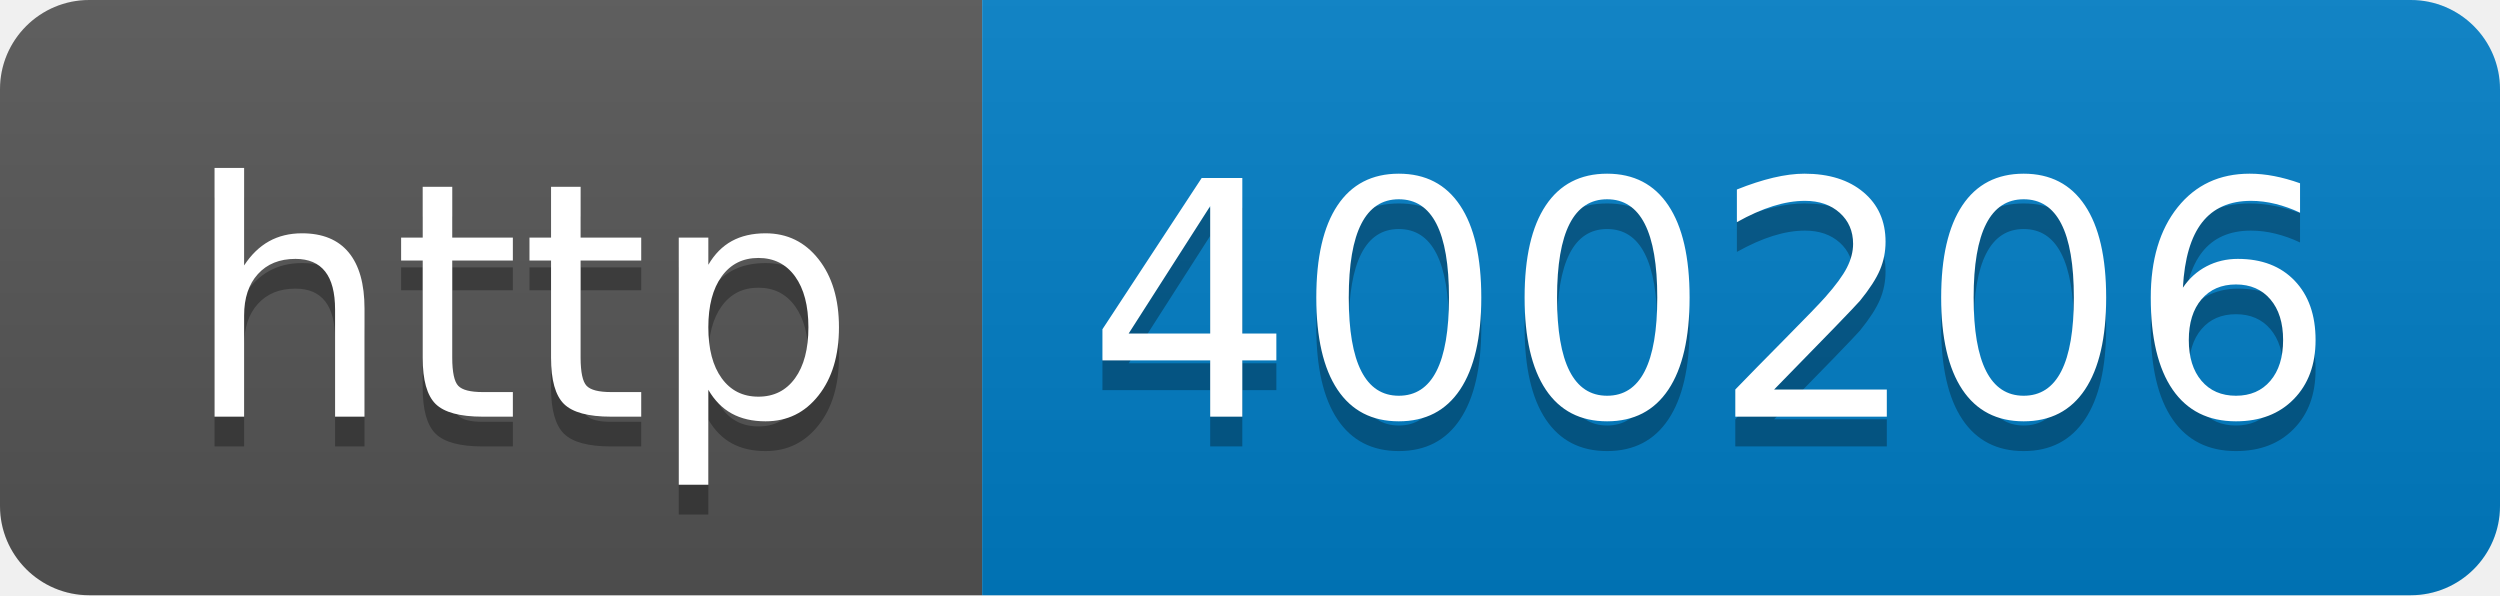
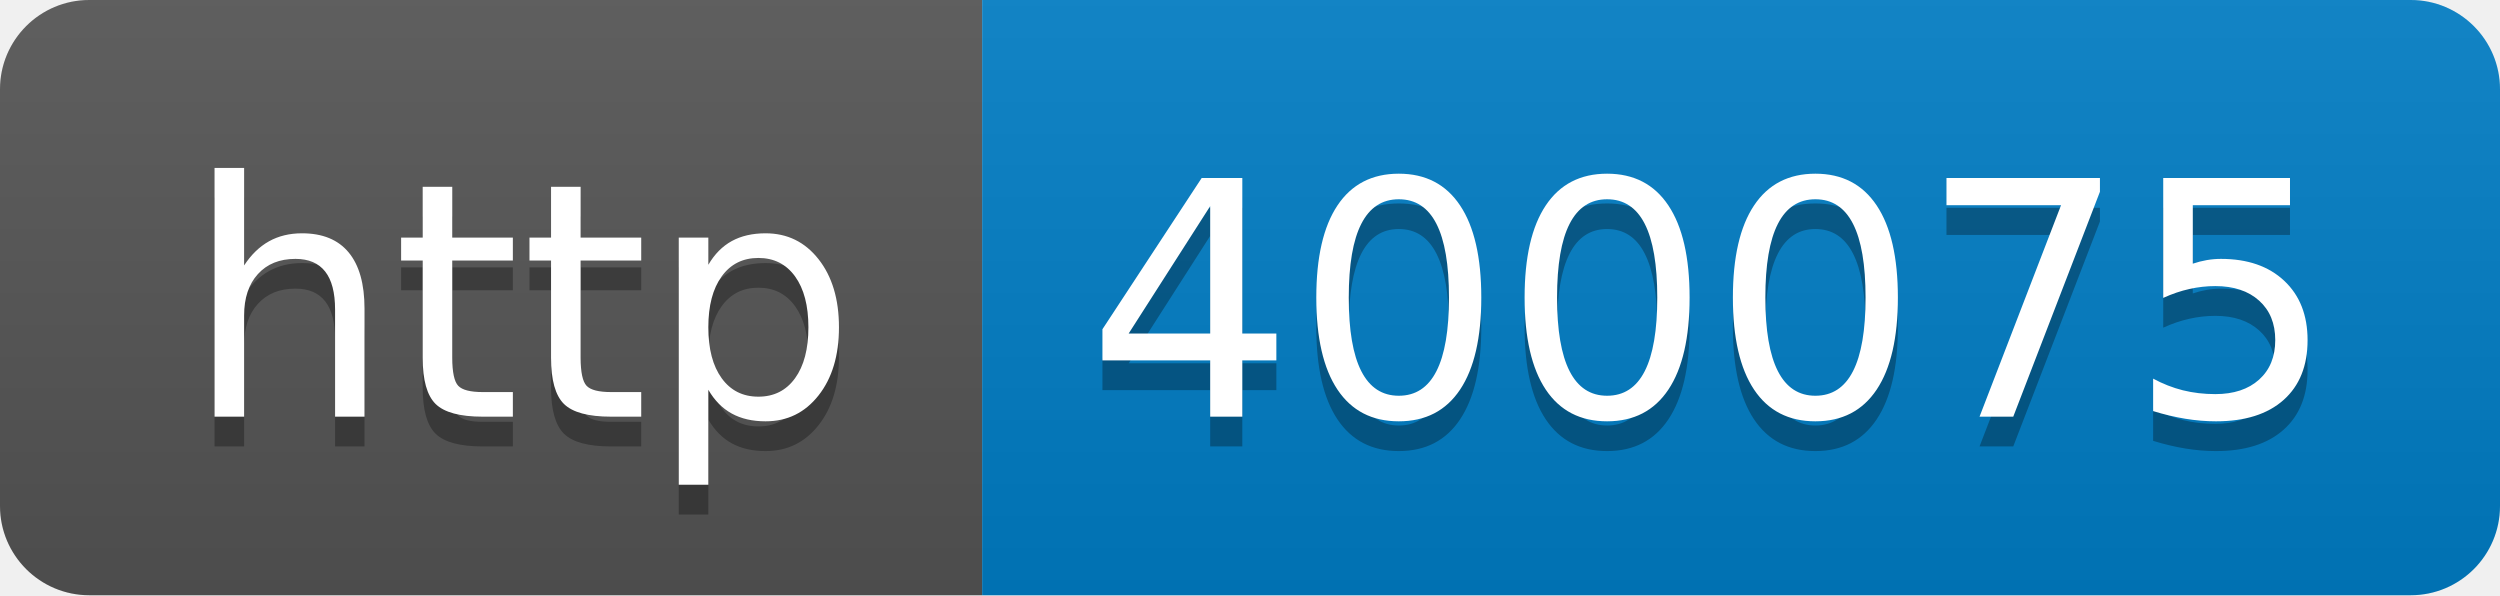
- <svg xmlns="http://www.w3.org/2000/svg" width="84" height="20" role="img" aria-label="http: 400206">
+ <svg xmlns="http://www.w3.org/2000/svg" width="84" height="20" role="img" aria-label="http: 400075">
  <linearGradient id="s" x2="0" y2="100%">
    <stop offset="0" stop-color="#bbb" stop-opacity=".1" />
    <stop offset="1" stop-opacity=".1" />
  </linearGradient>
  <clipPath id="r">
    <rect width="84" height="20" rx="3" fill="#fff" />
  </clipPath>
  <g clip-path="url(#r)">
    <rect width="33" height="20" fill="#555" />
    <rect x="33" width="51" height="20" fill="#007ec6" />
    <rect width="84" height="20" fill="url(#s)" />
  </g>
  <g fill="#fff" text-anchor="middle" font-family="Verdana,Geneva,DejaVu Sans,sans-serif" text-rendering="geometricPrecision" font-size="110">
    <text aria-hidden="true" x="175" y="150" fill="#010101" fill-opacity=".3" transform="scale(.1)" textLength="230">http</text>
    <text x="175" y="140" transform="scale(.1)" fill="#fff" textLength="230">http</text>
-     <text aria-hidden="true" x="575" y="150" fill="#010101" fill-opacity=".3" transform="scale(.1)" textLength="410">400206</text>
-     <text x="575" y="140" transform="scale(.1)" fill="#fff" textLength="410">400206</text>
+     <text aria-hidden="true" x="575" y="150" fill="#010101" fill-opacity=".3" transform="scale(.1)" textLength="410">400075</text>
+     <text x="575" y="140" transform="scale(.1)" fill="#fff" textLength="410">400075</text>
  </g>
</svg>
